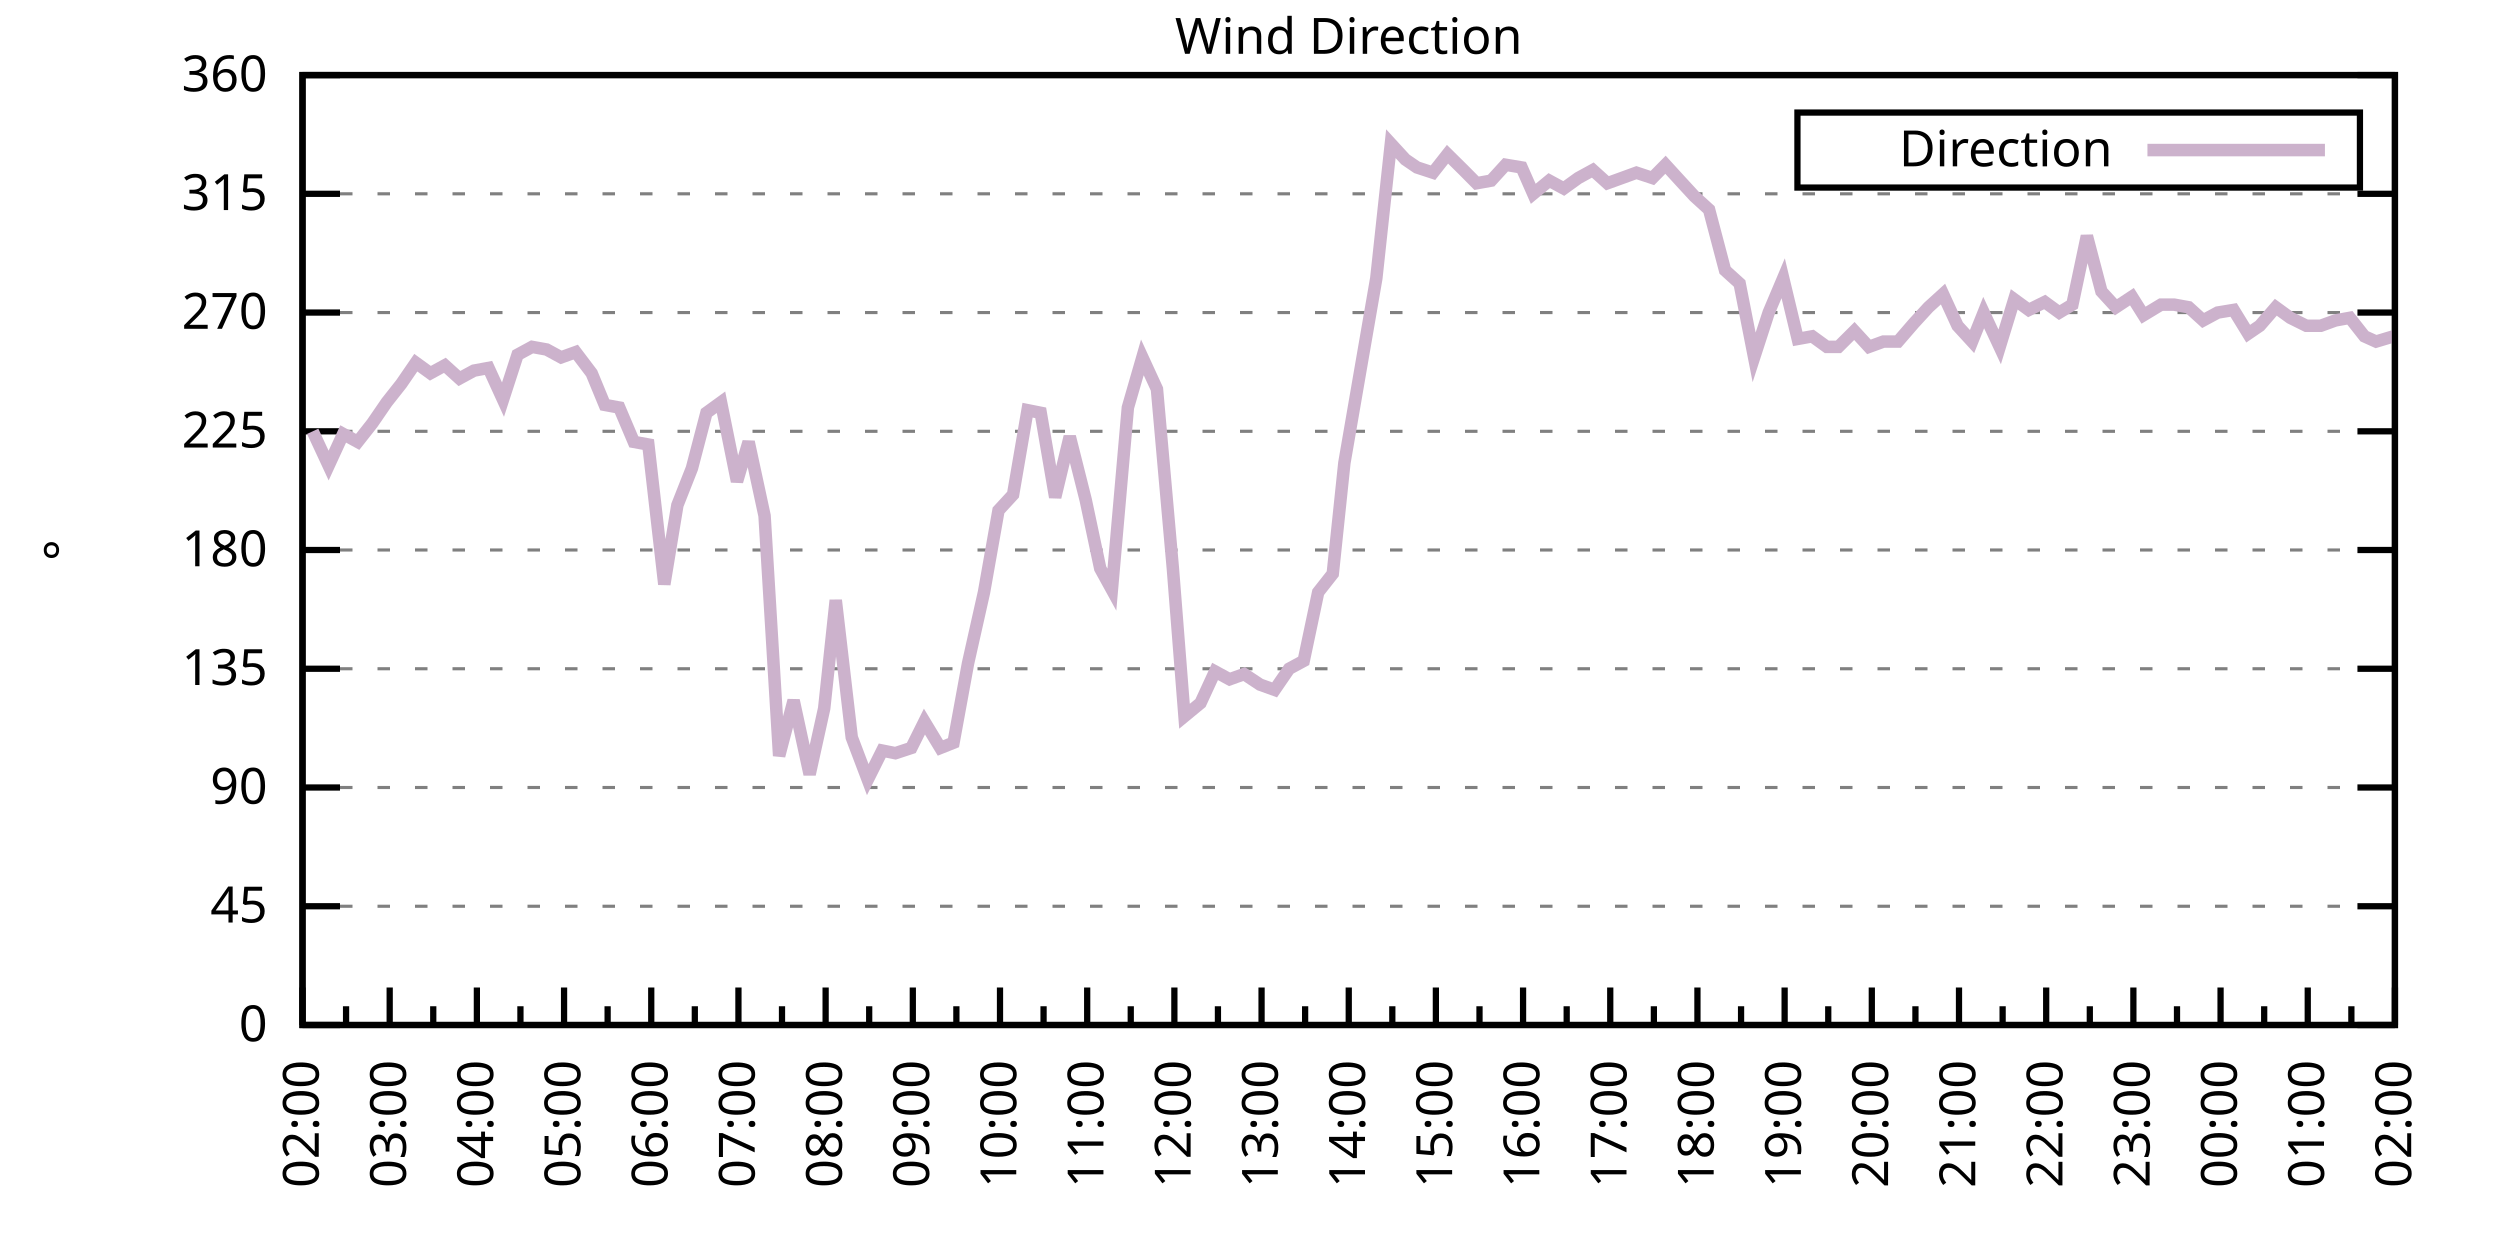
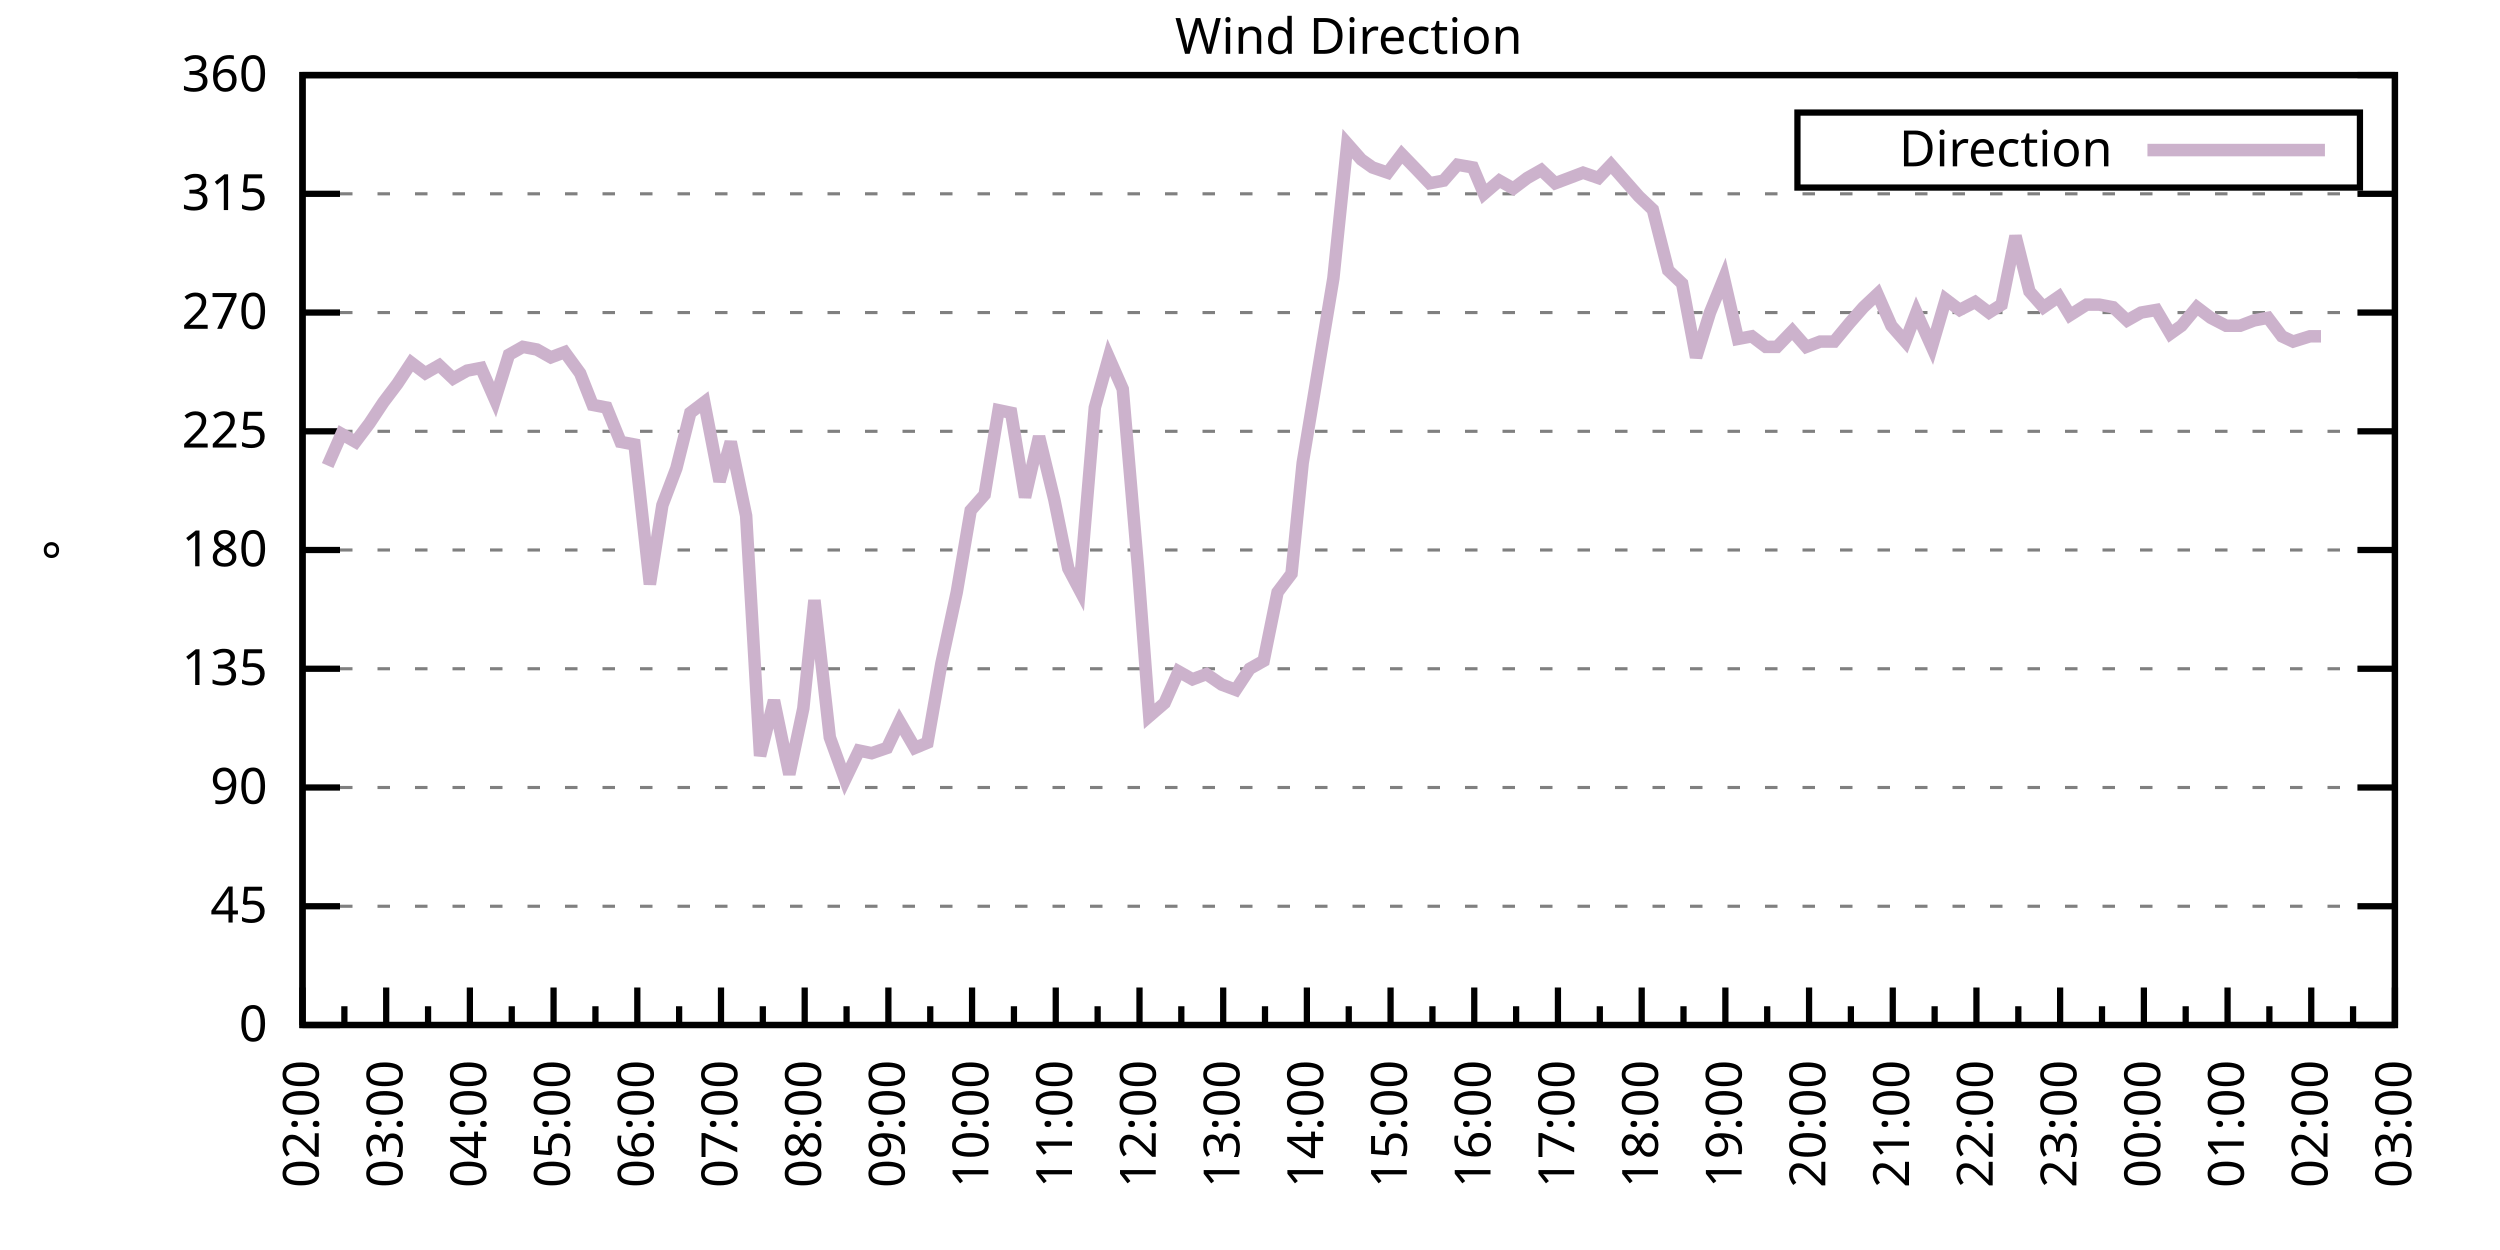
<svg xmlns="http://www.w3.org/2000/svg" xmlns:xlink="http://www.w3.org/1999/xlink" width="400" height="200" viewBox="0 0 400 200">
  <g id="gnuplot_canvas">
    <rect x="0" y="0" width="400" height="200" fill="none" />
    <defs>
      <circle id="gpDot" r="0.5" stroke-width="0.5" stroke="currentColor" />
      <path id="gpPt0" stroke-width="0.333" stroke="currentColor" d="M-1,0 h2 M0,-1 v2" />
      <path id="gpPt1" stroke-width="0.333" stroke="currentColor" d="M-1,-1 L1,1 M1,-1 L-1,1" />
      <path id="gpPt2" stroke-width="0.333" stroke="currentColor" d="M-1,0 L1,0 M0,-1 L0,1 M-1,-1 L1,1 M-1,1 L1,-1" />
      <rect id="gpPt3" stroke-width="0.333" stroke="currentColor" x="-1" y="-1" width="2" height="2" />
      <rect id="gpPt4" stroke-width="0.333" stroke="currentColor" fill="currentColor" x="-1" y="-1" width="2" height="2" />
      <circle id="gpPt5" stroke-width="0.333" stroke="currentColor" cx="0" cy="0" r="1" />
      <use xlink:href="#gpPt5" id="gpPt6" fill="currentColor" stroke="none" />
      <path id="gpPt7" stroke-width="0.333" stroke="currentColor" d="M0,-1.33 L-1.33,0.67 L1.33,0.67 z" />
      <use xlink:href="#gpPt7" id="gpPt8" fill="currentColor" stroke="none" />
      <use xlink:href="#gpPt7" id="gpPt9" stroke="currentColor" transform="rotate(180)" />
      <use xlink:href="#gpPt9" id="gpPt10" fill="currentColor" stroke="none" />
      <use xlink:href="#gpPt3" id="gpPt11" stroke="currentColor" transform="rotate(45)" />
      <use xlink:href="#gpPt11" id="gpPt12" fill="currentColor" stroke="none" />
      <path id="gpPt13" stroke-width="0.333" stroke="currentColor" d="M0,1.330 L1.265,0.411 L0.782,-1.067 L-0.782,-1.076 L-1.265,0.411 z" />
      <use xlink:href="#gpPt13" id="gpPt14" fill="currentColor" stroke="none" />
      <filter id="textbox" filterUnits="objectBoundingBox" x="0" y="0" height="1" width="1">
        <feFlood flood-color="white" flood-opacity="1" result="bgnd" />
        <feComposite in="SourceGraphic" in2="bgnd" operator="atop" />
      </filter>
      <filter id="greybox" filterUnits="objectBoundingBox" x="0" y="0" height="1" width="1">
        <feFlood flood-color="lightgrey" flood-opacity="1" result="grey" />
        <feComposite in="SourceGraphic" in2="grey" operator="atop" />
      </filter>
    </defs>
    <g fill="none" color="white" stroke="currentColor" stroke-width="1.00" stroke-linecap="butt" stroke-linejoin="miter">
</g>
    <g fill="none" color="black" stroke="currentColor" stroke-width="1.00" stroke-linecap="butt" stroke-linejoin="miter">
      <g stroke="none" shape-rendering="crispEdges">
        <polygon fill="rgb(255, 255, 255)" points="48.40,164.00 383.18,164.00 383.18,12.02 48.40,12.02 " />
      </g>
    </g>
    <g fill="none" color="black" stroke="currentColor" stroke-width="1.00" stroke-linecap="butt" stroke-linejoin="miter">
</g>
    <g fill="none" color="black" stroke="black" stroke-width="0.50" stroke-linecap="butt" stroke-linejoin="miter">
</g>
    <g fill="none" color="gray" stroke="currentColor" stroke-width="0.50" stroke-linecap="butt" stroke-linejoin="miter">
      <path stroke="gray" stroke-dasharray="2,4" class="gridline" d="M48.40,164.00 L383.19,164.00  " />
    </g>
    <g fill="none" color="gray" stroke="gray" stroke-width="1.00" stroke-linecap="butt" stroke-linejoin="miter">
</g>
    <g fill="none" color="black" stroke="currentColor" stroke-width="1.00" stroke-linecap="butt" stroke-linejoin="miter">
      <path stroke="black" d="M48.40,164.00 L54.40,164.00 M383.19,164.00 L377.19,164.00  " />
      <g transform="translate(42.80,166.60)" stroke="none" fill="black" font-family="Sans" font-size="8.00" text-anchor="end">
        <text>
          <tspan font-family="Sans"> 0</tspan>
        </text>
      </g>
    </g>
    <g fill="none" color="black" stroke="currentColor" stroke-width="1.00" stroke-linecap="butt" stroke-linejoin="miter">
</g>
    <g fill="none" color="black" stroke="black" stroke-width="0.50" stroke-linecap="butt" stroke-linejoin="miter">
</g>
    <g fill="none" color="gray" stroke="currentColor" stroke-width="0.50" stroke-linecap="butt" stroke-linejoin="miter">
      <path stroke="gray" stroke-dasharray="2,4" class="gridline" d="M48.40,145.00 L383.19,145.00  " />
    </g>
    <g fill="none" color="gray" stroke="gray" stroke-width="1.00" stroke-linecap="butt" stroke-linejoin="miter">
</g>
    <g fill="none" color="black" stroke="currentColor" stroke-width="1.00" stroke-linecap="butt" stroke-linejoin="miter">
      <path stroke="black" d="M48.40,145.00 L54.40,145.00 M383.19,145.00 L377.19,145.00  " />
      <g transform="translate(42.80,147.60)" stroke="none" fill="black" font-family="Sans" font-size="8.00" text-anchor="end">
        <text>
          <tspan font-family="Sans"> 45</tspan>
        </text>
      </g>
    </g>
    <g fill="none" color="black" stroke="currentColor" stroke-width="1.00" stroke-linecap="butt" stroke-linejoin="miter">
</g>
    <g fill="none" color="black" stroke="black" stroke-width="0.50" stroke-linecap="butt" stroke-linejoin="miter">
</g>
    <g fill="none" color="gray" stroke="currentColor" stroke-width="0.50" stroke-linecap="butt" stroke-linejoin="miter">
      <path stroke="gray" stroke-dasharray="2,4" class="gridline" d="M48.40,126.00 L383.19,126.00  " />
    </g>
    <g fill="none" color="gray" stroke="gray" stroke-width="1.00" stroke-linecap="butt" stroke-linejoin="miter">
</g>
    <g fill="none" color="black" stroke="currentColor" stroke-width="1.00" stroke-linecap="butt" stroke-linejoin="miter">
      <path stroke="black" d="M48.40,126.00 L54.40,126.00 M383.19,126.00 L377.19,126.00  " />
      <g transform="translate(42.80,128.60)" stroke="none" fill="black" font-family="Sans" font-size="8.00" text-anchor="end">
        <text>
          <tspan font-family="Sans"> 90</tspan>
        </text>
      </g>
    </g>
    <g fill="none" color="black" stroke="currentColor" stroke-width="1.00" stroke-linecap="butt" stroke-linejoin="miter">
</g>
    <g fill="none" color="black" stroke="black" stroke-width="0.50" stroke-linecap="butt" stroke-linejoin="miter">
</g>
    <g fill="none" color="gray" stroke="currentColor" stroke-width="0.50" stroke-linecap="butt" stroke-linejoin="miter">
      <path stroke="gray" stroke-dasharray="2,4" class="gridline" d="M48.40,107.00 L383.19,107.00  " />
    </g>
    <g fill="none" color="gray" stroke="gray" stroke-width="1.00" stroke-linecap="butt" stroke-linejoin="miter">
</g>
    <g fill="none" color="black" stroke="currentColor" stroke-width="1.00" stroke-linecap="butt" stroke-linejoin="miter">
      <path stroke="black" d="M48.40,107.00 L54.40,107.00 M383.19,107.00 L377.19,107.00  " />
      <g transform="translate(42.80,109.60)" stroke="none" fill="black" font-family="Sans" font-size="8.00" text-anchor="end">
        <text>
          <tspan font-family="Sans"> 135</tspan>
        </text>
      </g>
    </g>
    <g fill="none" color="black" stroke="currentColor" stroke-width="1.00" stroke-linecap="butt" stroke-linejoin="miter">
</g>
    <g fill="none" color="black" stroke="black" stroke-width="0.50" stroke-linecap="butt" stroke-linejoin="miter">
</g>
    <g fill="none" color="gray" stroke="currentColor" stroke-width="0.50" stroke-linecap="butt" stroke-linejoin="miter">
      <path stroke="gray" stroke-dasharray="2,4" class="gridline" d="M48.40,88.00 L383.19,88.00  " />
    </g>
    <g fill="none" color="gray" stroke="gray" stroke-width="1.00" stroke-linecap="butt" stroke-linejoin="miter">
</g>
    <g fill="none" color="black" stroke="currentColor" stroke-width="1.00" stroke-linecap="butt" stroke-linejoin="miter">
      <path stroke="black" d="M48.40,88.00 L54.40,88.00 M383.19,88.00 L377.19,88.00  " />
      <g transform="translate(42.80,90.60)" stroke="none" fill="black" font-family="Sans" font-size="8.00" text-anchor="end">
        <text>
          <tspan font-family="Sans"> 180</tspan>
        </text>
      </g>
    </g>
    <g fill="none" color="black" stroke="currentColor" stroke-width="1.00" stroke-linecap="butt" stroke-linejoin="miter">
</g>
    <g fill="none" color="black" stroke="black" stroke-width="0.50" stroke-linecap="butt" stroke-linejoin="miter">
</g>
    <g fill="none" color="gray" stroke="currentColor" stroke-width="0.50" stroke-linecap="butt" stroke-linejoin="miter">
      <path stroke="gray" stroke-dasharray="2,4" class="gridline" d="M48.40,69.01 L383.19,69.01  " />
    </g>
    <g fill="none" color="gray" stroke="gray" stroke-width="1.00" stroke-linecap="butt" stroke-linejoin="miter">
</g>
    <g fill="none" color="black" stroke="currentColor" stroke-width="1.00" stroke-linecap="butt" stroke-linejoin="miter">
      <path stroke="black" d="M48.40,69.01 L54.40,69.01 M383.19,69.01 L377.19,69.01  " />
      <g transform="translate(42.80,71.61)" stroke="none" fill="black" font-family="Sans" font-size="8.00" text-anchor="end">
        <text>
          <tspan font-family="Sans"> 225</tspan>
        </text>
      </g>
    </g>
    <g fill="none" color="black" stroke="currentColor" stroke-width="1.00" stroke-linecap="butt" stroke-linejoin="miter">
</g>
    <g fill="none" color="black" stroke="black" stroke-width="0.50" stroke-linecap="butt" stroke-linejoin="miter">
</g>
    <g fill="none" color="gray" stroke="currentColor" stroke-width="0.50" stroke-linecap="butt" stroke-linejoin="miter">
      <path stroke="gray" stroke-dasharray="2,4" class="gridline" d="M48.40,50.01 L383.19,50.01  " />
    </g>
    <g fill="none" color="gray" stroke="gray" stroke-width="1.00" stroke-linecap="butt" stroke-linejoin="miter">
</g>
    <g fill="none" color="black" stroke="currentColor" stroke-width="1.00" stroke-linecap="butt" stroke-linejoin="miter">
      <path stroke="black" d="M48.40,50.01 L54.40,50.01 M383.19,50.01 L377.19,50.01  " />
      <g transform="translate(42.80,52.61)" stroke="none" fill="black" font-family="Sans" font-size="8.00" text-anchor="end">
        <text>
          <tspan font-family="Sans"> 270</tspan>
        </text>
      </g>
    </g>
    <g fill="none" color="black" stroke="currentColor" stroke-width="1.00" stroke-linecap="butt" stroke-linejoin="miter">
</g>
    <g fill="none" color="black" stroke="black" stroke-width="0.50" stroke-linecap="butt" stroke-linejoin="miter">
</g>
    <g fill="none" color="gray" stroke="currentColor" stroke-width="0.50" stroke-linecap="butt" stroke-linejoin="miter">
      <path stroke="gray" stroke-dasharray="2,4" class="gridline" d="M48.40,31.01 L383.19,31.01  " />
    </g>
    <g fill="none" color="gray" stroke="gray" stroke-width="1.00" stroke-linecap="butt" stroke-linejoin="miter">
</g>
    <g fill="none" color="black" stroke="currentColor" stroke-width="1.00" stroke-linecap="butt" stroke-linejoin="miter">
      <path stroke="black" d="M48.40,31.01 L54.40,31.01 M383.19,31.01 L377.19,31.01  " />
      <g transform="translate(42.80,33.61)" stroke="none" fill="black" font-family="Sans" font-size="8.00" text-anchor="end">
        <text>
          <tspan font-family="Sans"> 315</tspan>
        </text>
      </g>
    </g>
    <g fill="none" color="black" stroke="currentColor" stroke-width="1.00" stroke-linecap="butt" stroke-linejoin="miter">
</g>
    <g fill="none" color="black" stroke="black" stroke-width="0.50" stroke-linecap="butt" stroke-linejoin="miter">
</g>
    <g fill="none" color="gray" stroke="currentColor" stroke-width="0.50" stroke-linecap="butt" stroke-linejoin="miter">
      <path stroke="gray" stroke-dasharray="2,4" class="gridline" d="M48.40,12.01 L383.19,12.01  " />
    </g>
    <g fill="none" color="gray" stroke="gray" stroke-width="1.00" stroke-linecap="butt" stroke-linejoin="miter">
</g>
    <g fill="none" color="black" stroke="currentColor" stroke-width="1.00" stroke-linecap="butt" stroke-linejoin="miter">
      <path stroke="black" d="M48.40,12.01 L54.40,12.01 M383.19,12.01 L377.19,12.01  " />
      <g transform="translate(42.80,14.61)" stroke="none" fill="black" font-family="Sans" font-size="8.00" text-anchor="end">
        <text>
          <tspan font-family="Sans"> 360</tspan>
        </text>
      </g>
    </g>
    <g fill="none" color="black" stroke="currentColor" stroke-width="1.00" stroke-linecap="butt" stroke-linejoin="miter">
      <path stroke="black" d="M48.40,164.00 L48.40,158.00  " />
      <g transform="translate(51.00,169.60) rotate(270)" stroke="none" fill="black" font-family="Sans" font-size="8.00" text-anchor="end">
        <text>
          <tspan font-family="Sans">02:00</tspan>
        </text>
      </g>
    </g>
    <g fill="none" color="black" stroke="currentColor" stroke-width="1.00" stroke-linecap="butt" stroke-linejoin="miter">
-       <path stroke="black" d="M55.37,164.00 L55.37,161.00 M62.35,164.00 L62.35,158.00  " />
-       <g transform="translate(64.95,169.60) rotate(270)" stroke="none" fill="black" font-family="Sans" font-size="8.00" text-anchor="end">
+       <path stroke="black" d="M55.10,164.00 L55.10,161.00 M61.79,164.00 L61.79,158.00  " />
+       <g transform="translate(64.39,169.60) rotate(270)" stroke="none" fill="black" font-family="Sans" font-size="8.00" text-anchor="end">
        <text>
          <tspan font-family="Sans">03:00</tspan>
        </text>
      </g>
    </g>
    <g fill="none" color="black" stroke="currentColor" stroke-width="1.00" stroke-linecap="butt" stroke-linejoin="miter">
-       <path stroke="black" d="M69.32,164.00 L69.32,161.00 M76.30,164.00 L76.30,158.00  " />
-       <g transform="translate(78.90,169.60) rotate(270)" stroke="none" fill="black" font-family="Sans" font-size="8.00" text-anchor="end">
+       <path stroke="black" d="M68.49,164.00 L68.49,161.00 M75.18,164.00 L75.18,158.00  " />
+       <g transform="translate(77.78,169.60) rotate(270)" stroke="none" fill="black" font-family="Sans" font-size="8.00" text-anchor="end">
        <text>
          <tspan font-family="Sans">04:00</tspan>
        </text>
      </g>
    </g>
    <g fill="none" color="black" stroke="currentColor" stroke-width="1.00" stroke-linecap="butt" stroke-linejoin="miter">
-       <path stroke="black" d="M83.27,164.00 L83.27,161.00 M90.25,164.00 L90.25,158.00  " />
-       <g transform="translate(92.85,169.60) rotate(270)" stroke="none" fill="black" font-family="Sans" font-size="8.00" text-anchor="end">
+       <path stroke="black" d="M81.88,164.00 L81.88,161.00 M88.57,164.00 L88.57,158.00  " />
+       <g transform="translate(91.17,169.60) rotate(270)" stroke="none" fill="black" font-family="Sans" font-size="8.00" text-anchor="end">
        <text>
          <tspan font-family="Sans">05:00</tspan>
        </text>
      </g>
    </g>
    <g fill="none" color="black" stroke="currentColor" stroke-width="1.00" stroke-linecap="butt" stroke-linejoin="miter">
-       <path stroke="black" d="M97.22,164.00 L97.22,161.00 M104.20,164.00 L104.20,158.00  " />
-       <g transform="translate(106.80,169.60) rotate(270)" stroke="none" fill="black" font-family="Sans" font-size="8.00" text-anchor="end">
+       <path stroke="black" d="M95.27,164.00 L95.27,161.00 M101.97,164.00 L101.97,158.00  " />
+       <g transform="translate(104.57,169.60) rotate(270)" stroke="none" fill="black" font-family="Sans" font-size="8.00" text-anchor="end">
        <text>
          <tspan font-family="Sans">06:00</tspan>
        </text>
      </g>
    </g>
    <g fill="none" color="black" stroke="currentColor" stroke-width="1.00" stroke-linecap="butt" stroke-linejoin="miter">
-       <path stroke="black" d="M111.17,164.00 L111.17,161.00 M118.15,164.00 L118.15,158.00  " />
-       <g transform="translate(120.75,169.60) rotate(270)" stroke="none" fill="black" font-family="Sans" font-size="8.00" text-anchor="end">
+       <path stroke="black" d="M108.66,164.00 L108.66,161.00 M115.36,164.00 L115.36,158.00  " />
+       <g transform="translate(117.96,169.60) rotate(270)" stroke="none" fill="black" font-family="Sans" font-size="8.00" text-anchor="end">
        <text>
          <tspan font-family="Sans">07:00</tspan>
        </text>
      </g>
    </g>
    <g fill="none" color="black" stroke="currentColor" stroke-width="1.00" stroke-linecap="butt" stroke-linejoin="miter">
-       <path stroke="black" d="M125.12,164.00 L125.12,161.00 M132.10,164.00 L132.10,158.00  " />
-       <g transform="translate(134.70,169.60) rotate(270)" stroke="none" fill="black" font-family="Sans" font-size="8.00" text-anchor="end">
+       <path stroke="black" d="M122.05,164.00 L122.05,161.00 M128.75,164.00 L128.75,158.00  " />
+       <g transform="translate(131.35,169.60) rotate(270)" stroke="none" fill="black" font-family="Sans" font-size="8.00" text-anchor="end">
        <text>
          <tspan font-family="Sans">08:00</tspan>
        </text>
      </g>
    </g>
    <g fill="none" color="black" stroke="currentColor" stroke-width="1.00" stroke-linecap="butt" stroke-linejoin="miter">
-       <path stroke="black" d="M139.07,164.00 L139.07,161.00 M146.05,164.00 L146.05,158.00  " />
-       <g transform="translate(148.65,169.60) rotate(270)" stroke="none" fill="black" font-family="Sans" font-size="8.00" text-anchor="end">
+       <path stroke="black" d="M135.45,164.00 L135.45,161.00 M142.14,164.00 L142.14,158.00  " />
+       <g transform="translate(144.74,169.60) rotate(270)" stroke="none" fill="black" font-family="Sans" font-size="8.00" text-anchor="end">
        <text>
          <tspan font-family="Sans">09:00</tspan>
        </text>
      </g>
    </g>
    <g fill="none" color="black" stroke="currentColor" stroke-width="1.00" stroke-linecap="butt" stroke-linejoin="miter">
-       <path stroke="black" d="M153.02,164.00 L153.02,161.00 M160.00,164.00 L160.00,158.00  " />
-       <g transform="translate(162.60,169.60) rotate(270)" stroke="none" fill="black" font-family="Sans" font-size="8.00" text-anchor="end">
+       <path stroke="black" d="M148.84,164.00 L148.84,161.00 M155.53,164.00 L155.53,158.00  " />
+       <g transform="translate(158.13,169.60) rotate(270)" stroke="none" fill="black" font-family="Sans" font-size="8.00" text-anchor="end">
        <text>
          <tspan font-family="Sans">10:00</tspan>
        </text>
      </g>
    </g>
    <g fill="none" color="black" stroke="currentColor" stroke-width="1.00" stroke-linecap="butt" stroke-linejoin="miter">
-       <path stroke="black" d="M166.97,164.00 L166.97,161.00 M173.95,164.00 L173.95,158.00  " />
-       <g transform="translate(176.55,169.60) rotate(270)" stroke="none" fill="black" font-family="Sans" font-size="8.00" text-anchor="end">
+       <path stroke="black" d="M162.23,164.00 L162.23,161.00 M168.92,164.00 L168.92,158.00  " />
+       <g transform="translate(171.52,169.60) rotate(270)" stroke="none" fill="black" font-family="Sans" font-size="8.00" text-anchor="end">
        <text>
          <tspan font-family="Sans">11:00</tspan>
        </text>
      </g>
    </g>
    <g fill="none" color="black" stroke="currentColor" stroke-width="1.00" stroke-linecap="butt" stroke-linejoin="miter">
-       <path stroke="black" d="M180.92,164.00 L180.92,161.00 M187.90,164.00 L187.90,158.00  " />
-       <g transform="translate(190.50,169.60) rotate(270)" stroke="none" fill="black" font-family="Sans" font-size="8.00" text-anchor="end">
+       <path stroke="black" d="M175.62,164.00 L175.62,161.00 M182.32,164.00 L182.32,158.00  " />
+       <g transform="translate(184.92,169.60) rotate(270)" stroke="none" fill="black" font-family="Sans" font-size="8.00" text-anchor="end">
        <text>
          <tspan font-family="Sans">12:00</tspan>
        </text>
      </g>
    </g>
    <g fill="none" color="black" stroke="currentColor" stroke-width="1.00" stroke-linecap="butt" stroke-linejoin="miter">
-       <path stroke="black" d="M194.87,164.00 L194.87,161.00 M201.85,164.00 L201.85,158.00  " />
-       <g transform="translate(204.45,169.60) rotate(270)" stroke="none" fill="black" font-family="Sans" font-size="8.00" text-anchor="end">
+       <path stroke="black" d="M189.01,164.00 L189.01,161.00 M195.71,164.00 L195.71,158.00  " />
+       <g transform="translate(198.31,169.60) rotate(270)" stroke="none" fill="black" font-family="Sans" font-size="8.00" text-anchor="end">
        <text>
          <tspan font-family="Sans">13:00</tspan>
        </text>
      </g>
    </g>
    <g fill="none" color="black" stroke="currentColor" stroke-width="1.00" stroke-linecap="butt" stroke-linejoin="miter">
-       <path stroke="black" d="M208.82,164.00 L208.82,161.00 M215.80,164.00 L215.80,158.00  " />
-       <g transform="translate(218.40,169.60) rotate(270)" stroke="none" fill="black" font-family="Sans" font-size="8.00" text-anchor="end">
+       <path stroke="black" d="M202.40,164.00 L202.40,161.00 M209.10,164.00 L209.10,158.00  " />
+       <g transform="translate(211.70,169.60) rotate(270)" stroke="none" fill="black" font-family="Sans" font-size="8.00" text-anchor="end">
        <text>
          <tspan font-family="Sans">14:00</tspan>
        </text>
      </g>
    </g>
    <g fill="none" color="black" stroke="currentColor" stroke-width="1.00" stroke-linecap="butt" stroke-linejoin="miter">
-       <path stroke="black" d="M222.77,164.00 L222.77,161.00 M229.74,164.00 L229.74,158.00  " />
-       <g transform="translate(232.34,169.60) rotate(270)" stroke="none" fill="black" font-family="Sans" font-size="8.00" text-anchor="end">
+       <path stroke="black" d="M215.80,164.00 L215.80,161.00 M222.49,164.00 L222.49,158.00  " />
+       <g transform="translate(225.09,169.60) rotate(270)" stroke="none" fill="black" font-family="Sans" font-size="8.00" text-anchor="end">
        <text>
          <tspan font-family="Sans">15:00</tspan>
        </text>
      </g>
    </g>
    <g fill="none" color="black" stroke="currentColor" stroke-width="1.00" stroke-linecap="butt" stroke-linejoin="miter">
-       <path stroke="black" d="M236.72,164.00 L236.72,161.00 M243.69,164.00 L243.69,158.00  " />
-       <g transform="translate(246.29,169.60) rotate(270)" stroke="none" fill="black" font-family="Sans" font-size="8.00" text-anchor="end">
+       <path stroke="black" d="M229.19,164.00 L229.19,161.00 M235.88,164.00 L235.88,158.00  " />
+       <g transform="translate(238.48,169.60) rotate(270)" stroke="none" fill="black" font-family="Sans" font-size="8.00" text-anchor="end">
        <text>
          <tspan font-family="Sans">16:00</tspan>
        </text>
      </g>
    </g>
    <g fill="none" color="black" stroke="currentColor" stroke-width="1.00" stroke-linecap="butt" stroke-linejoin="miter">
-       <path stroke="black" d="M250.67,164.00 L250.67,161.00 M257.64,164.00 L257.64,158.00  " />
-       <g transform="translate(260.24,169.60) rotate(270)" stroke="none" fill="black" font-family="Sans" font-size="8.00" text-anchor="end">
+       <path stroke="black" d="M242.58,164.00 L242.58,161.00 M249.27,164.00 L249.27,158.00  " />
+       <g transform="translate(251.87,169.60) rotate(270)" stroke="none" fill="black" font-family="Sans" font-size="8.00" text-anchor="end">
        <text>
          <tspan font-family="Sans">17:00</tspan>
        </text>
      </g>
    </g>
    <g fill="none" color="black" stroke="currentColor" stroke-width="1.00" stroke-linecap="butt" stroke-linejoin="miter">
-       <path stroke="black" d="M264.62,164.00 L264.62,161.00 M271.59,164.00 L271.59,158.00  " />
-       <g transform="translate(274.19,169.60) rotate(270)" stroke="none" fill="black" font-family="Sans" font-size="8.00" text-anchor="end">
+       <path stroke="black" d="M255.97,164.00 L255.97,161.00 M262.67,164.00 L262.67,158.00  " />
+       <g transform="translate(265.27,169.60) rotate(270)" stroke="none" fill="black" font-family="Sans" font-size="8.00" text-anchor="end">
        <text>
          <tspan font-family="Sans">18:00</tspan>
        </text>
      </g>
    </g>
    <g fill="none" color="black" stroke="currentColor" stroke-width="1.00" stroke-linecap="butt" stroke-linejoin="miter">
-       <path stroke="black" d="M278.57,164.00 L278.57,161.00 M285.54,164.00 L285.54,158.00  " />
-       <g transform="translate(288.14,169.60) rotate(270)" stroke="none" fill="black" font-family="Sans" font-size="8.00" text-anchor="end">
+       <path stroke="black" d="M269.36,164.00 L269.36,161.00 M276.06,164.00 L276.06,158.00  " />
+       <g transform="translate(278.66,169.60) rotate(270)" stroke="none" fill="black" font-family="Sans" font-size="8.00" text-anchor="end">
        <text>
          <tspan font-family="Sans">19:00</tspan>
        </text>
      </g>
    </g>
    <g fill="none" color="black" stroke="currentColor" stroke-width="1.00" stroke-linecap="butt" stroke-linejoin="miter">
-       <path stroke="black" d="M292.52,164.00 L292.52,161.00 M299.49,164.00 L299.49,158.00  " />
-       <g transform="translate(302.09,169.60) rotate(270)" stroke="none" fill="black" font-family="Sans" font-size="8.00" text-anchor="end">
+       <path stroke="black" d="M282.75,164.00 L282.75,161.00 M289.45,164.00 L289.45,158.00  " />
+       <g transform="translate(292.05,169.60) rotate(270)" stroke="none" fill="black" font-family="Sans" font-size="8.00" text-anchor="end">
        <text>
          <tspan font-family="Sans">20:00</tspan>
        </text>
      </g>
    </g>
    <g fill="none" color="black" stroke="currentColor" stroke-width="1.00" stroke-linecap="butt" stroke-linejoin="miter">
-       <path stroke="black" d="M306.47,164.00 L306.47,161.00 M313.44,164.00 L313.44,158.00  " />
-       <g transform="translate(316.04,169.60) rotate(270)" stroke="none" fill="black" font-family="Sans" font-size="8.00" text-anchor="end">
+       <path stroke="black" d="M296.14,164.00 L296.14,161.00 M302.84,164.00 L302.84,158.00  " />
+       <g transform="translate(305.44,169.60) rotate(270)" stroke="none" fill="black" font-family="Sans" font-size="8.00" text-anchor="end">
        <text>
          <tspan font-family="Sans">21:00</tspan>
        </text>
      </g>
    </g>
    <g fill="none" color="black" stroke="currentColor" stroke-width="1.00" stroke-linecap="butt" stroke-linejoin="miter">
-       <path stroke="black" d="M320.42,164.00 L320.42,161.00 M327.39,164.00 L327.39,158.00  " />
-       <g transform="translate(329.99,169.60) rotate(270)" stroke="none" fill="black" font-family="Sans" font-size="8.00" text-anchor="end">
+       <path stroke="black" d="M309.54,164.00 L309.54,161.00 M316.23,164.00 L316.23,158.00  " />
+       <g transform="translate(318.83,169.60) rotate(270)" stroke="none" fill="black" font-family="Sans" font-size="8.00" text-anchor="end">
        <text>
          <tspan font-family="Sans">22:00</tspan>
        </text>
      </g>
    </g>
    <g fill="none" color="black" stroke="currentColor" stroke-width="1.00" stroke-linecap="butt" stroke-linejoin="miter">
-       <path stroke="black" d="M334.37,164.00 L334.37,161.00 M341.34,164.00 L341.34,158.00  " />
-       <g transform="translate(343.94,169.60) rotate(270)" stroke="none" fill="black" font-family="Sans" font-size="8.00" text-anchor="end">
+       <path stroke="black" d="M322.93,164.00 L322.93,161.00 M329.62,164.00 L329.62,158.00  " />
+       <g transform="translate(332.22,169.60) rotate(270)" stroke="none" fill="black" font-family="Sans" font-size="8.00" text-anchor="end">
        <text>
          <tspan font-family="Sans">23:00</tspan>
        </text>
      </g>
    </g>
    <g fill="none" color="black" stroke="currentColor" stroke-width="1.00" stroke-linecap="butt" stroke-linejoin="miter">
-       <path stroke="black" d="M348.32,164.00 L348.32,161.00 M355.29,164.00 L355.29,158.00  " />
-       <g transform="translate(357.89,169.60) rotate(270)" stroke="none" fill="black" font-family="Sans" font-size="8.00" text-anchor="end">
+       <path stroke="black" d="M336.32,164.00 L336.32,161.00 M343.02,164.00 L343.02,158.00  " />
+       <g transform="translate(345.62,169.60) rotate(270)" stroke="none" fill="black" font-family="Sans" font-size="8.00" text-anchor="end">
        <text>
          <tspan font-family="Sans">00:00</tspan>
        </text>
      </g>
    </g>
    <g fill="none" color="black" stroke="currentColor" stroke-width="1.00" stroke-linecap="butt" stroke-linejoin="miter">
-       <path stroke="black" d="M362.27,164.00 L362.27,161.00 M369.24,164.00 L369.24,158.00  " />
-       <g transform="translate(371.84,169.60) rotate(270)" stroke="none" fill="black" font-family="Sans" font-size="8.00" text-anchor="end">
+       <path stroke="black" d="M349.71,164.00 L349.71,161.00 M356.41,164.00 L356.41,158.00  " />
+       <g transform="translate(359.01,169.60) rotate(270)" stroke="none" fill="black" font-family="Sans" font-size="8.00" text-anchor="end">
        <text>
          <tspan font-family="Sans">01:00</tspan>
        </text>
      </g>
    </g>
    <g fill="none" color="black" stroke="currentColor" stroke-width="1.00" stroke-linecap="butt" stroke-linejoin="miter">
-       <path stroke="black" d="M376.22,164.00 L376.22,161.00 M383.19,164.00 L383.19,158.00  " />
+       <path stroke="black" d="M363.10,164.00 L363.10,161.00 M369.80,164.00 L369.80,158.00  " />
+       <g transform="translate(372.40,169.60) rotate(270)" stroke="none" fill="black" font-family="Sans" font-size="8.00" text-anchor="end">
+         <text>
+           <tspan font-family="Sans">02:00</tspan>
+         </text>
+       </g>
+     </g>
+     <g fill="none" color="black" stroke="currentColor" stroke-width="1.00" stroke-linecap="butt" stroke-linejoin="miter">
+       <path stroke="black" d="M376.49,164.00 L376.49,161.00 M383.19,164.00 L383.19,158.00  " />
      <g transform="translate(385.79,169.60) rotate(270)" stroke="none" fill="black" font-family="Sans" font-size="8.00" text-anchor="end">
        <text>
-           <tspan font-family="Sans">02:00</tspan>
+           <tspan font-family="Sans">03:00</tspan>
        </text>
      </g>
    </g>
    <g fill="none" color="black" stroke="currentColor" stroke-width="1.00" stroke-linecap="butt" stroke-linejoin="miter">
</g>
    <g fill="none" color="black" stroke="currentColor" stroke-width="1.00" stroke-linecap="butt" stroke-linejoin="miter">
      <path stroke="black" d="M48.40,12.01 L48.40,164.00 L383.19,164.00 L383.19,12.01 L48.40,12.01 Z  " />
    </g>
    <g fill="none" color="black" stroke="currentColor" stroke-width="1.00" stroke-linecap="butt" stroke-linejoin="miter">
      <g transform="translate(12.80,88.01) rotate(270)" stroke="none" fill="black" font-family="Sans" font-size="8.00" text-anchor="middle">
        <text>
          <tspan font-family="Sans">°</tspan>
        </text>
      </g>
    </g>
    <g fill="none" color="black" stroke="currentColor" stroke-width="1.00" stroke-linecap="butt" stroke-linejoin="miter">
</g>
    <g fill="none" color="black" stroke="currentColor" stroke-width="1.00" stroke-linecap="butt" stroke-linejoin="miter">
      <path stroke="black" d="M287.59,30.01 L287.59,18.01 L377.59,18.01 L377.59,30.01 L287.59,30.01 Z  " />
    </g>
    <g id="Wind_direction_plot_1">
      <g fill="none" color="white" stroke="black" stroke-width="2.00" stroke-linecap="butt" stroke-linejoin="miter">
</g>
      <g fill="none" color="black" stroke="currentColor" stroke-width="2.00" stroke-linecap="butt" stroke-linejoin="miter">
        <g transform="translate(337.99,26.61)" stroke="none" fill="black" font-family="Sans" font-size="8.00" text-anchor="end">
          <text>
            <tspan font-family="Sans">Direction</tspan>
          </text>
        </g>
      </g>
      <g fill="none" color="black" stroke="currentColor" stroke-width="2.00" stroke-linecap="butt" stroke-linejoin="miter">
-         <path stroke="rgb(204, 178, 204)" d="M343.59,24.01 L371.99,24.01 M50.03,69.01 L52.58,74.49 L54.91,69.43 L57.23,70.70 L59.56,67.74 L61.88,64.36   L64.21,61.41 L66.53,58.03 L68.86,59.72 L71.18,58.45 L73.51,60.56 L75.83,59.30 L78.16,58.87 L80.48,63.94   L82.81,56.76 L85.13,55.50 L87.46,55.92 L89.78,57.18 L92.11,56.34 L94.67,59.72 L96.76,64.78 L99.08,65.21   L101.41,70.70 L103.73,71.12 L106.29,93.49 L108.38,80.83 L110.71,74.92 L113.03,66.05 L115.36,64.36 L117.92,77.03   L119.78,70.70 L122.33,82.52 L124.66,120.94 L126.98,112.07 L129.54,123.89 L131.87,113.34 L133.72,96.03 L136.28,117.98   L138.84,124.74 L141.16,120.09 L143.26,120.51 L145.81,119.67 L147.91,115.45 L150.46,119.67 L152.56,118.83 L154.88,106.16   L157.44,94.76 L159.76,81.67 L162.09,79.14 L164.41,65.63 L166.51,66.05 L168.83,79.56 L171.16,69.85 L173.71,79.98   L176.04,90.96 L177.90,94.34 L180.46,65.21 L182.78,57.18 L185.11,62.25 L187.66,90.96 L189.52,114.60 L192.08,112.49   L194.41,107.43 L196.73,108.69 L199.06,107.85 L201.61,109.54 L203.94,110.38 L206.26,107.00 L208.59,105.74 L210.91,94.76   L213.24,91.80 L215.10,74.07 L217.65,59.30 L220.21,44.52 L222.54,22.99 L224.86,25.52 L226.72,26.79 L229.28,27.63   L231.60,24.68 L234.16,27.21 L236.25,29.32 L238.58,28.90 L240.90,26.36 L243.46,26.79 L245.32,31.01 L247.88,28.90   L250.20,30.16 L252.53,28.48 L254.85,27.21 L257.18,29.32 L259.50,28.48 L261.83,27.63 L264.39,28.48 L266.48,26.36   L268.80,28.90 L271.13,31.43 L273.45,33.54 L276.01,43.25 L278.34,45.36 L280.66,57.18 L282.99,50.01 L285.31,44.52   L287.64,54.23 L289.96,53.81 L292.29,55.50 L294.15,55.50 L296.70,52.96 L299.03,55.50 L301.35,54.65 L303.68,54.65   L306.23,51.70 L308.56,49.16 L310.88,47.05 L313.21,52.12 L315.53,54.65 L317.39,50.01 L319.95,55.50 L322.28,47.90   L324.60,49.59 L327.16,48.32 L329.48,50.01 L331.58,48.74 L333.90,37.76 L336.23,46.63 L338.55,49.16 L341.11,47.47   L342.97,50.43 L345.76,48.74 L347.85,48.74 L350.18,49.16 L352.50,51.27 L354.83,50.01 L357.38,49.59 L359.71,53.39   L361.57,52.12 L364.13,49.16 L366.45,50.85 L369.01,52.12 L371.33,52.12 L373.66,51.27 L375.98,50.85 L378.31,53.81   L380.17,54.65 L382.96,53.81  " />
+         <path stroke="rgb(204, 178, 204)" d="M343.59,24.01 L371.99,24.01 M52.42,74.49 L54.65,69.43 L56.88,70.70 L59.11,67.74 L61.35,64.36 L63.58,61.41   L65.81,58.03 L68.04,59.72 L70.27,58.45 L72.50,60.56 L74.74,59.30 L76.97,58.87 L79.20,63.94 L81.43,56.76   L83.66,55.50 L85.90,55.92 L88.13,57.18 L90.36,56.34 L92.82,59.72 L94.82,64.78 L97.06,65.21 L99.29,70.70   L101.52,71.12 L103.98,93.49 L105.98,80.83 L108.22,74.92 L110.45,66.05 L112.68,64.36 L115.13,77.03 L116.92,70.70   L119.38,82.52 L121.61,120.94 L123.84,112.07 L126.29,123.89 L128.53,113.34 L130.31,96.03 L132.77,117.98 L135.22,124.74   L137.45,120.09 L139.46,120.51 L141.92,119.67 L143.93,115.45 L146.38,119.67 L148.39,118.83 L150.62,106.16 L153.08,94.76   L155.31,81.67 L157.54,79.14 L159.77,65.63 L161.78,66.05 L164.01,79.56 L166.25,69.85 L168.70,79.98 L170.93,90.96   L172.72,94.34 L175.17,65.21 L177.41,57.18 L179.64,62.25 L182.09,90.96 L183.88,114.60 L186.33,112.49 L188.57,107.43   L190.80,108.69 L193.03,107.85 L195.48,109.54 L197.72,110.38 L199.95,107.00 L202.18,105.74 L204.41,94.76 L206.64,91.80   L208.43,74.07 L210.88,59.30 L213.34,44.52 L215.57,22.99 L217.80,25.52 L219.59,26.79 L222.04,27.63 L224.28,24.68   L226.73,27.21 L228.74,29.32 L230.97,28.90 L233.20,26.36 L235.66,26.79 L237.44,31.01 L239.90,28.90 L242.13,30.16   L244.36,28.48 L246.60,27.21 L248.83,29.32 L251.06,28.48 L253.29,27.63 L255.75,28.48 L257.76,26.36 L259.99,28.90   L262.22,31.43 L264.45,33.54 L266.91,43.25 L269.14,45.36 L271.37,57.18 L273.60,50.01 L275.83,44.52 L278.07,54.23   L280.30,53.81 L282.53,55.50 L284.32,55.50 L286.77,52.96 L289.00,55.50 L291.23,54.65 L293.47,54.65 L295.92,51.70   L298.15,49.16 L300.39,47.05 L302.62,52.12 L304.85,54.65 L306.63,50.01 L309.09,55.50 L311.32,47.90 L313.55,49.59   L316.01,48.32 L318.24,50.01 L320.25,48.74 L322.48,37.76 L324.71,46.63 L326.95,49.16 L329.40,47.47 L331.19,50.43   L333.86,48.74 L335.87,48.74 L338.10,49.16 L340.34,51.27 L342.57,50.01 L345.02,49.59 L347.26,53.39 L349.04,52.12   L351.50,49.16 L353.73,50.85 L356.18,52.12 L358.42,52.12 L360.65,51.27 L362.88,50.85 L365.11,53.81 L366.90,54.65   L369.58,53.81 L371.36,53.81  " />
      </g>
    </g>
    <g fill="none" color="black" stroke="currentColor" stroke-width="2.00" stroke-linecap="butt" stroke-linejoin="miter">
</g>
    <g fill="none" color="black" stroke="black" stroke-width="1.00" stroke-linecap="butt" stroke-linejoin="miter">
</g>
    <g fill="none" color="black" stroke="currentColor" stroke-width="1.00" stroke-linecap="butt" stroke-linejoin="miter">
      <path stroke="black" d="M48.40,12.01 L48.40,164.00 L383.19,164.00 L383.19,12.01 L48.40,12.01 Z  " />
    </g>
    <g fill="none" color="black" stroke="currentColor" stroke-width="1.00" stroke-linecap="butt" stroke-linejoin="miter">
      <g transform="translate(215.79,8.61)" stroke="none" fill="black" font-family="Sans" font-size="8.00" text-anchor="middle">
        <text>
          <tspan font-family="Sans">Wind Direction</tspan>
        </text>
      </g>
    </g>
    <g fill="none" color="black" stroke="currentColor" stroke-width="1.00" stroke-linecap="butt" stroke-linejoin="miter">
</g>
  </g>
</svg>
